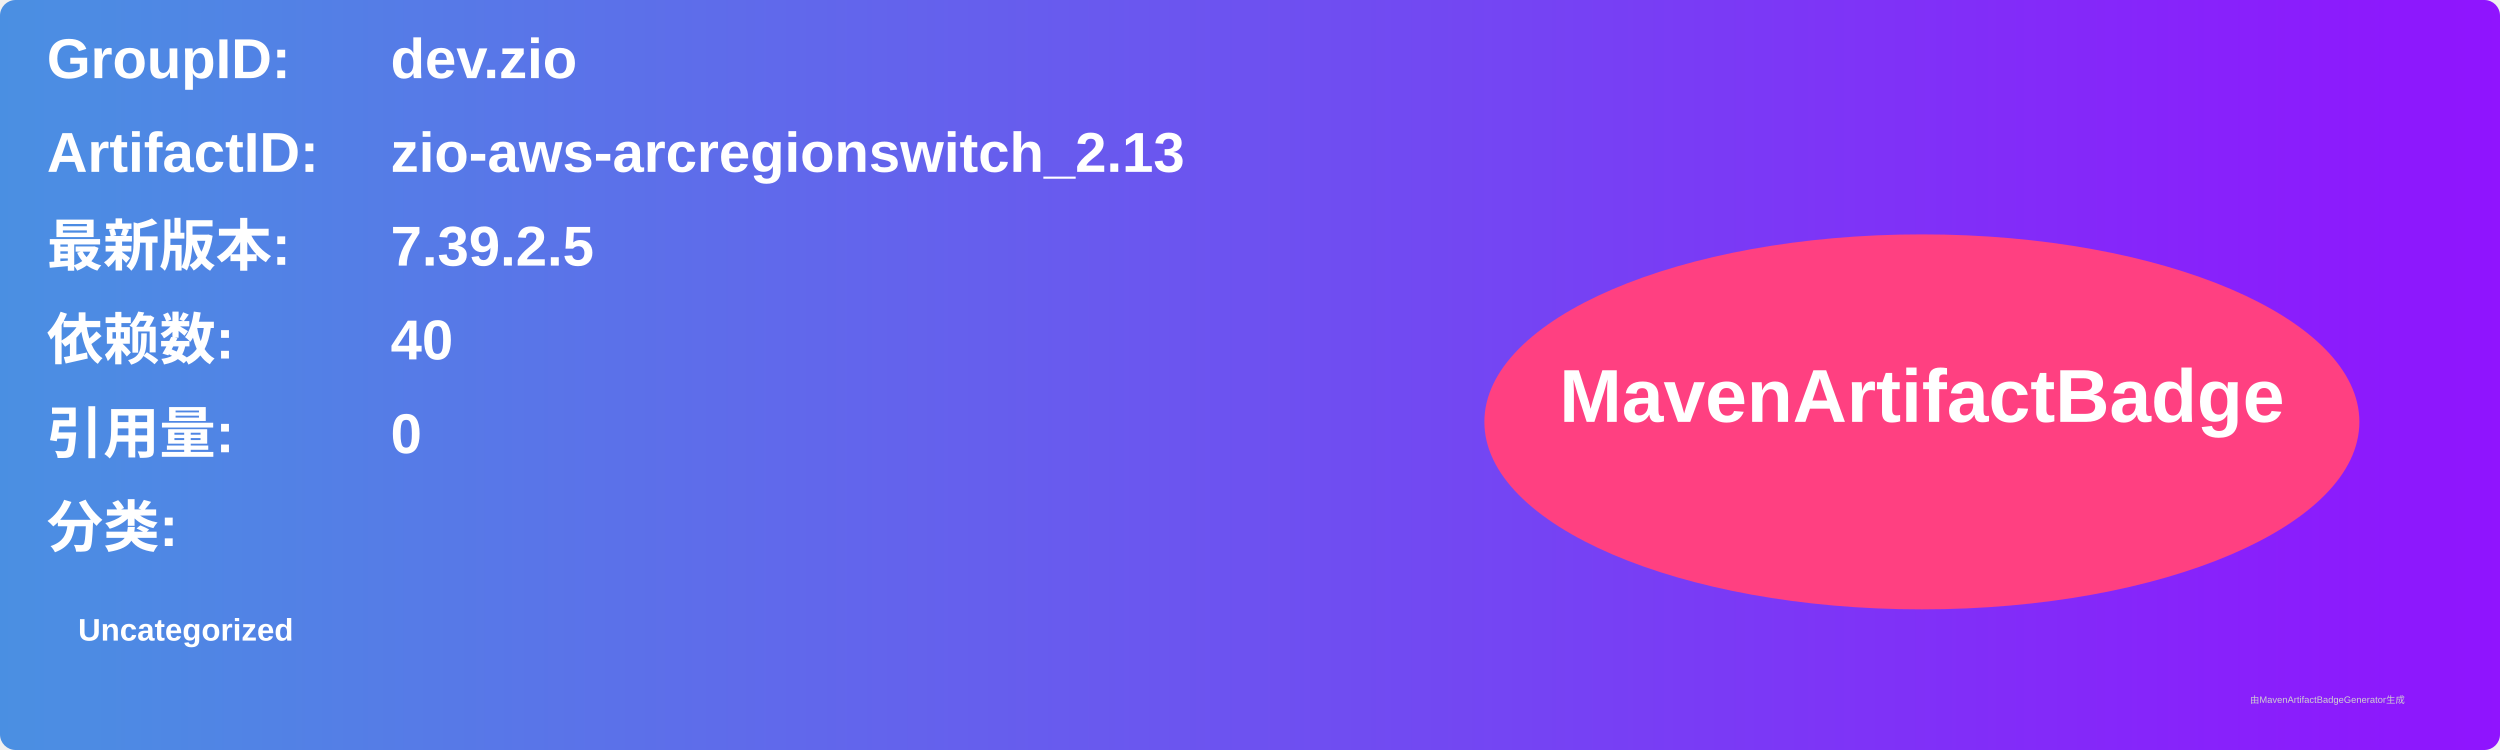
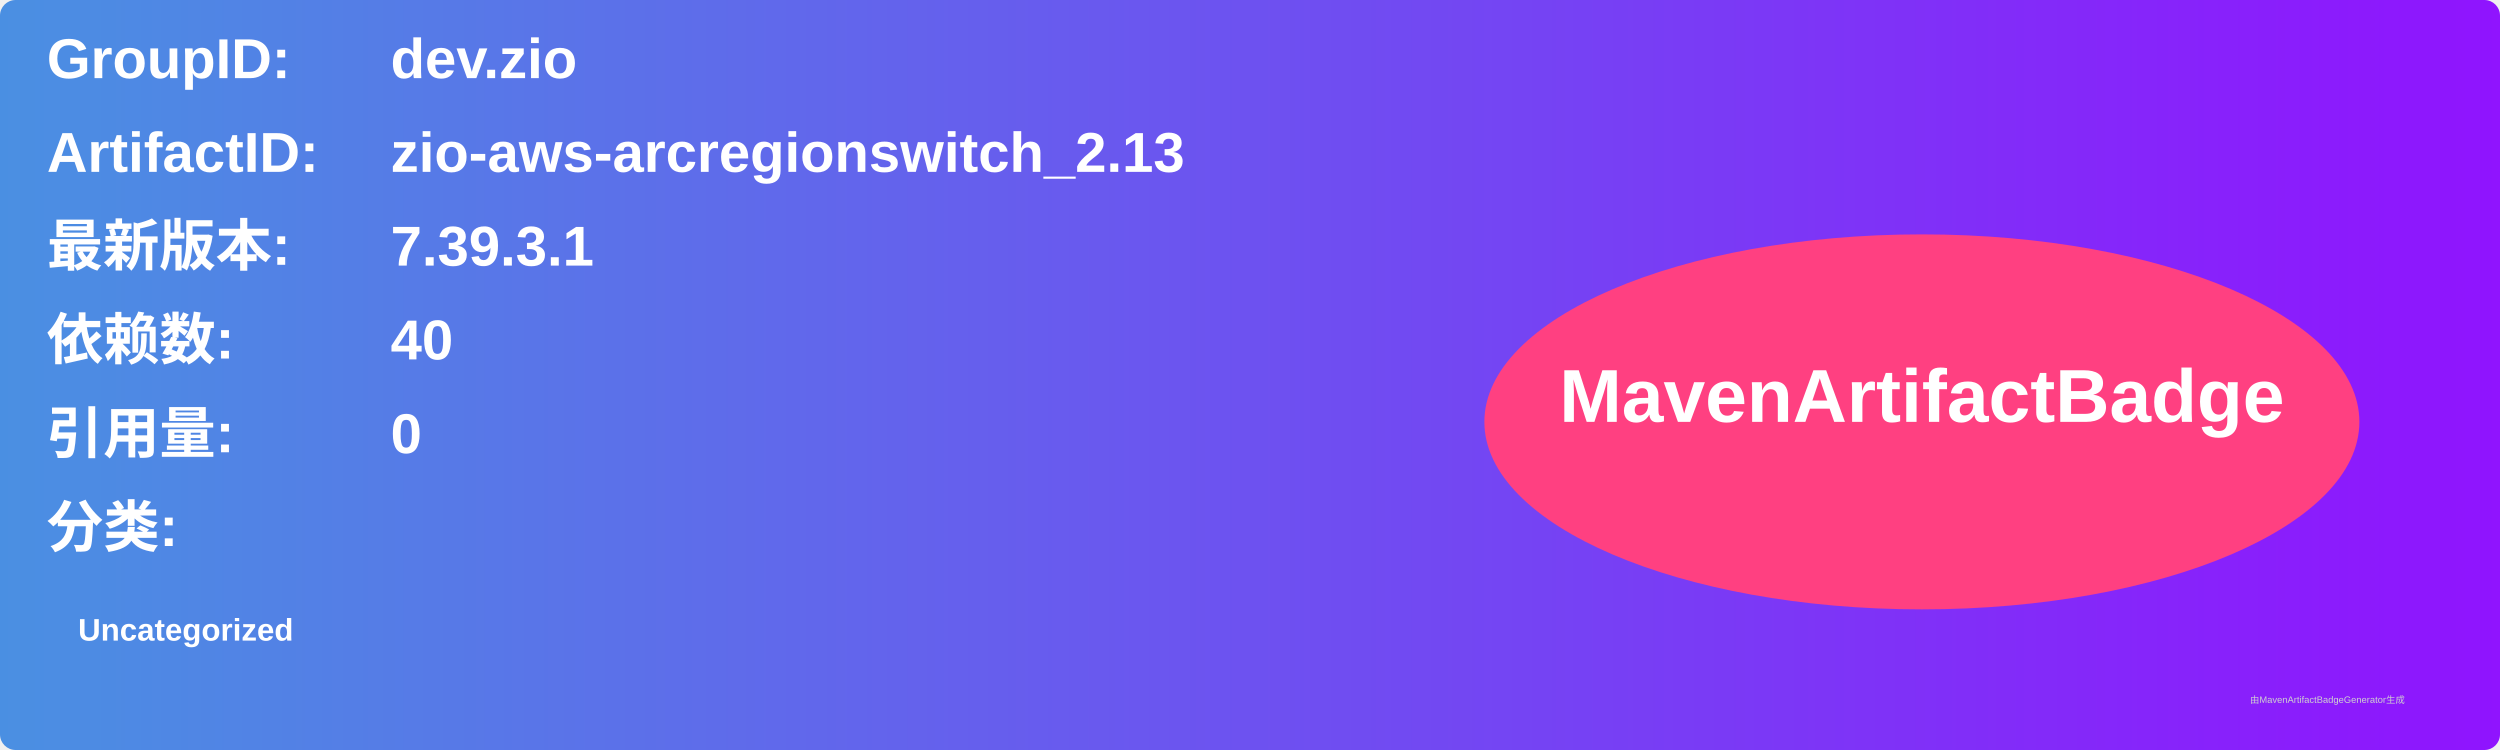
<svg xmlns="http://www.w3.org/2000/svg" width="800" height="240" viewBox="0 0 800 240">
  <linearGradient id="grad" x1="0%" y1="0%" x2="100%" y2="0%">
    <stop offset="0%" stop-color="#4a90e2" />
    <stop offset="100%" stop-color="#9013fe" />
  </linearGradient>
  <rect width="100%" height="100%" rx="5" ry="5" fill="url(#grad)" />
  <g transform="translate(15, 15)">
    <text x="0" y="10" font-family="Arial" font-size="18" fill="white" font-weight="bold" width="260">GroupID:</text>
    <text x="110" y="10" font-family="Arial" font-size="18" fill="white" font-weight="bold" width="460">dev.zio</text>
    <text x="0" y="40" font-family="Arial" font-size="18" fill="white" font-weight="bold" width="260">ArtifactID:</text>
    <text x="110" y="40" font-family="Arial" font-size="18" fill="white" font-weight="bold" width="460">zio-aws-arcregionswitch_2.13</text>
    <text x="0" y="70" font-family="Arial" font-size="18" fill="white" font-weight="bold">最新版本:</text>
    <text x="110" y="70" font-family="Arial" font-size="18" fill="white" font-weight="bold">
-       <tspan font-weight="bold">7.39.2.5</tspan>
+       <tspan font-weight="bold">7.39.3.1</tspan>
    </text>
    <text x="0" y="100" font-family="Arial" font-size="18" fill="white" font-weight="bold">依赖数: </text>
    <text x="110" y="100" font-family="Arial" font-size="18" fill="white">
      <tspan font-weight="bold">40</tspan>
    </text>
    <text x="0" y="130" font-family="Arial" font-size="18" fill="white" font-weight="bold">引用量: </text>
    <text x="110" y="130" font-family="Arial" font-size="18" fill="white">
      <tspan font-weight="bold">0</tspan>
    </text>
    <text x="0" y="160" font-family="Arial" font-size="18" fill="white" font-weight="bold">分类:</text>
    <text x="10" y="190" font-family="Arial" font-size="10" fill="white">
      <tspan font-weight="bold">Uncategorized</tspan>
    </text>
    <ellipse cx="600" cy="120" rx="140" ry="60" fill="#ff4081" />
    <text x="600" y="120" text-anchor="middle" font-family="Arial" font-size="24" fill="white" font-weight="bold">MavenArtifactBadge</text>
  </g>
  <text x="720" y="225" font-family="Arial" font-size="3" fill="#d0d0d0">由MavenArtifactBadgeGenerator生成</text>
</svg>
